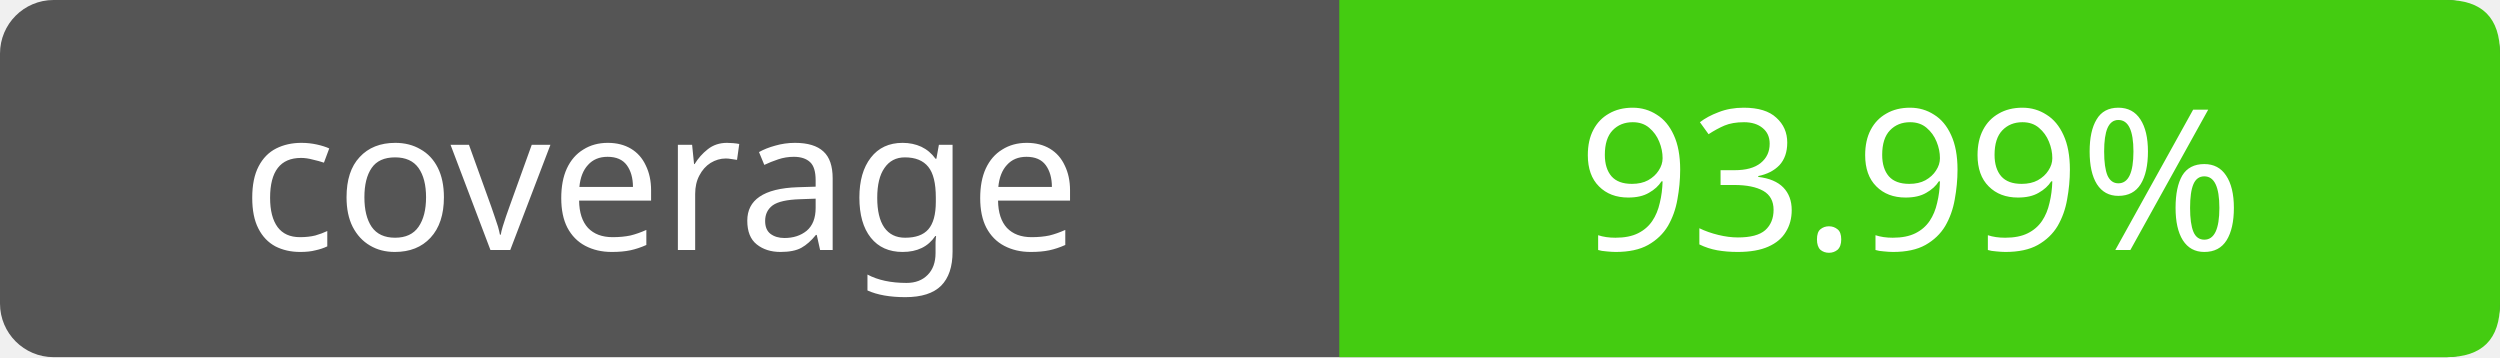
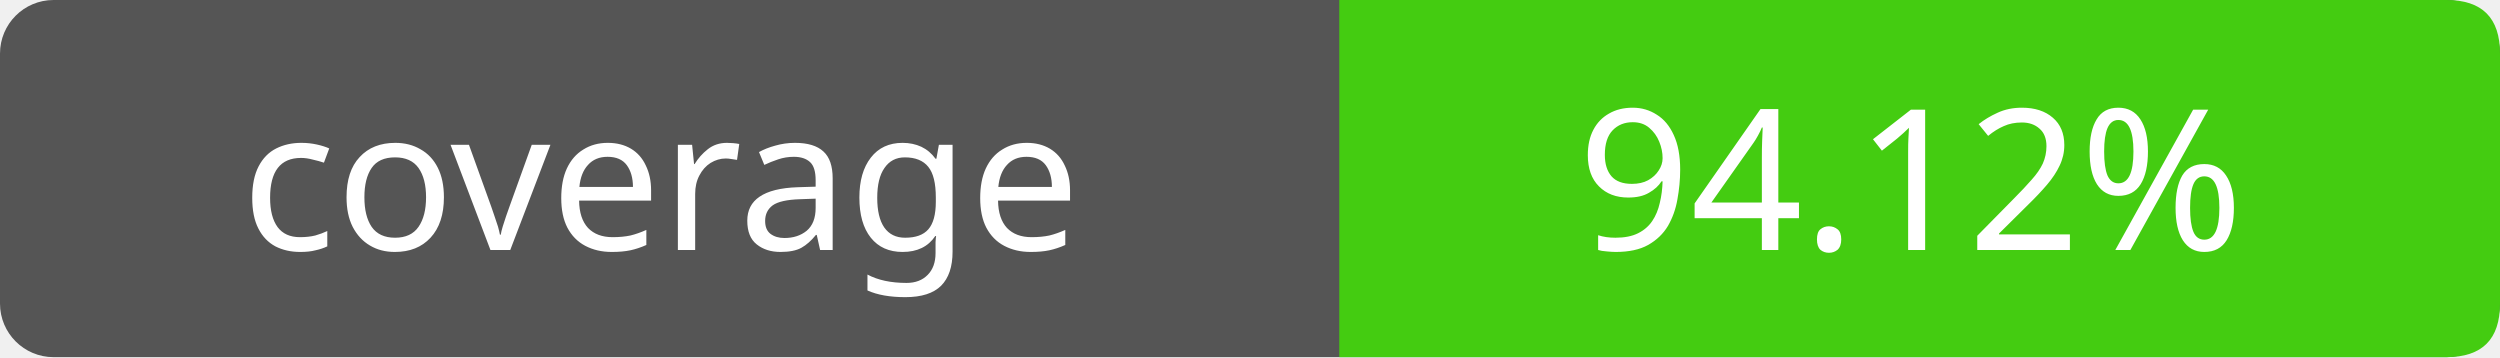
- <svg xmlns="http://www.w3.org/2000/svg" width="140" height="20" role="img" aria-label="coverage: 93.99%">
+ <svg xmlns="http://www.w3.org/2000/svg" width="140" height="20" role="img" aria-label="coverage: 94.12%">
  <rect width="140" height="20" rx="3" fill="#555" />
  <path fill="#4c1" d="M75 0h62q3 0 3 3v14q0 3-3 3H75z" />
  <g fill="#fff" text-anchor="middle" font-family="Verdana,sans-serif" font-size="11">
    <text x="37" y="14">coverage</text>
-     <text x="107" y="14">93.99%</text>
+     <text x="107" y="14">94.12%</text>
  </g>
</svg>
